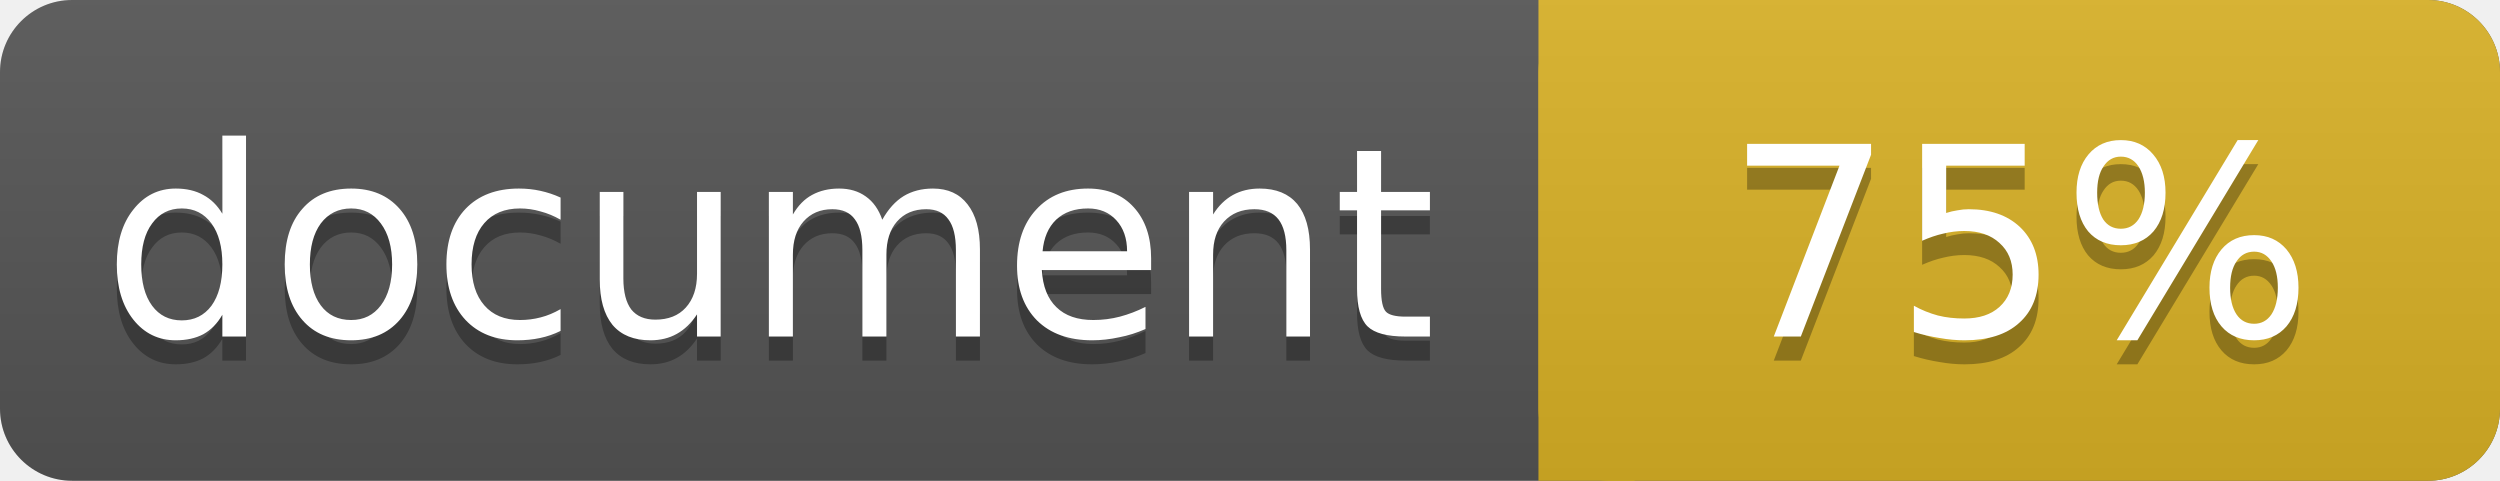
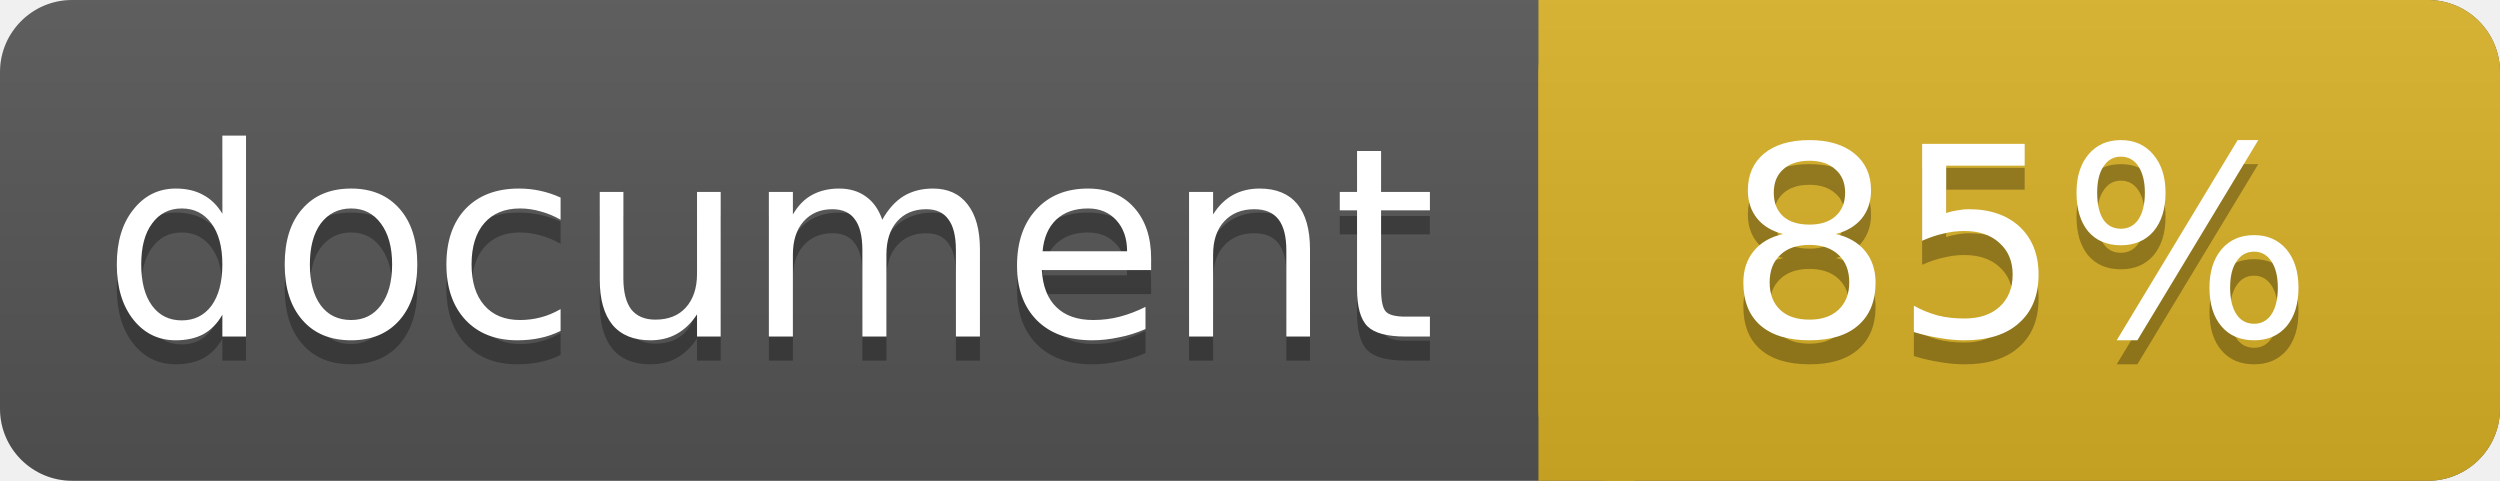
<svg xmlns="http://www.w3.org/2000/svg" width="104" height="20">
  <linearGradient id="a" x2="0" y2="100%">
    <stop offset="0" stop-color="#bbb" stop-opacity=".1" />
    <stop offset="1" stop-opacity=".1" />
  </linearGradient>
  <rect rx="3" width="104" height="20" fill="#555" />
  <rect rx="3" x="64" width="40" height="20" fill="#dab226" />
  <path fill="#dab226" d="M64 0h4v20h-4z" />
  <rect rx="3" width="104" height="20" fill="url(#a)" />
  <g fill="#fff" text-anchor="middle" font-family="DejaVu Sans,Verdana,Geneva,sans-serif" font-size="11">
    <text x="32" y="15" fill="#010101" fill-opacity=".3">document</text>
    <text x="32" y="14">document</text>
-     <text x="84" y="15" fill="#010101" fill-opacity=".3">75%</text>
-     <text x="84" y="14">75%</text>
+     <text x="84" y="15" fill="#010101" fill-opacity=".3">85%</text>
+     <text x="84" y="14">85%</text>
  </g>
</svg>
